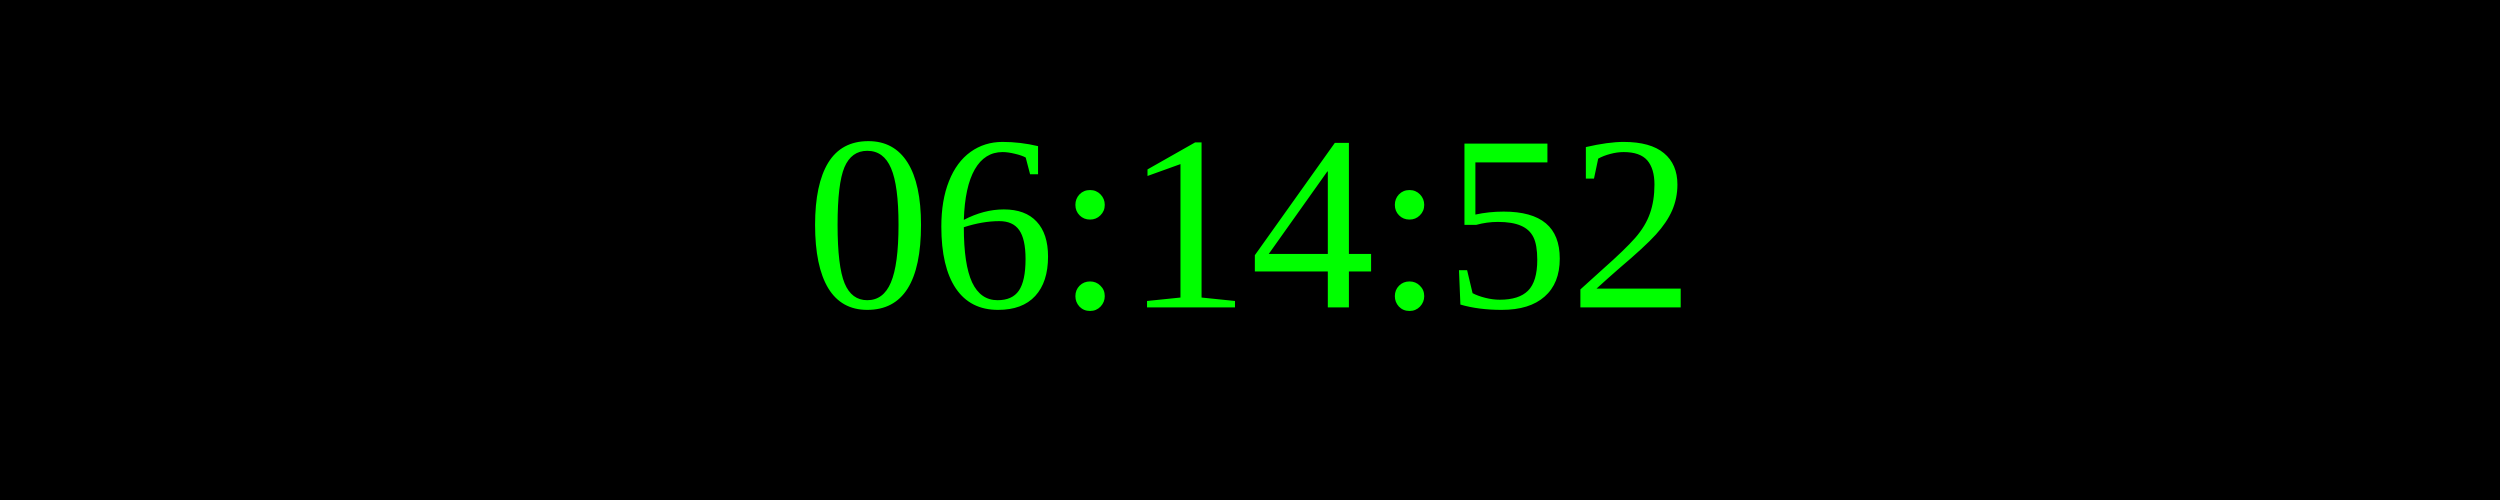
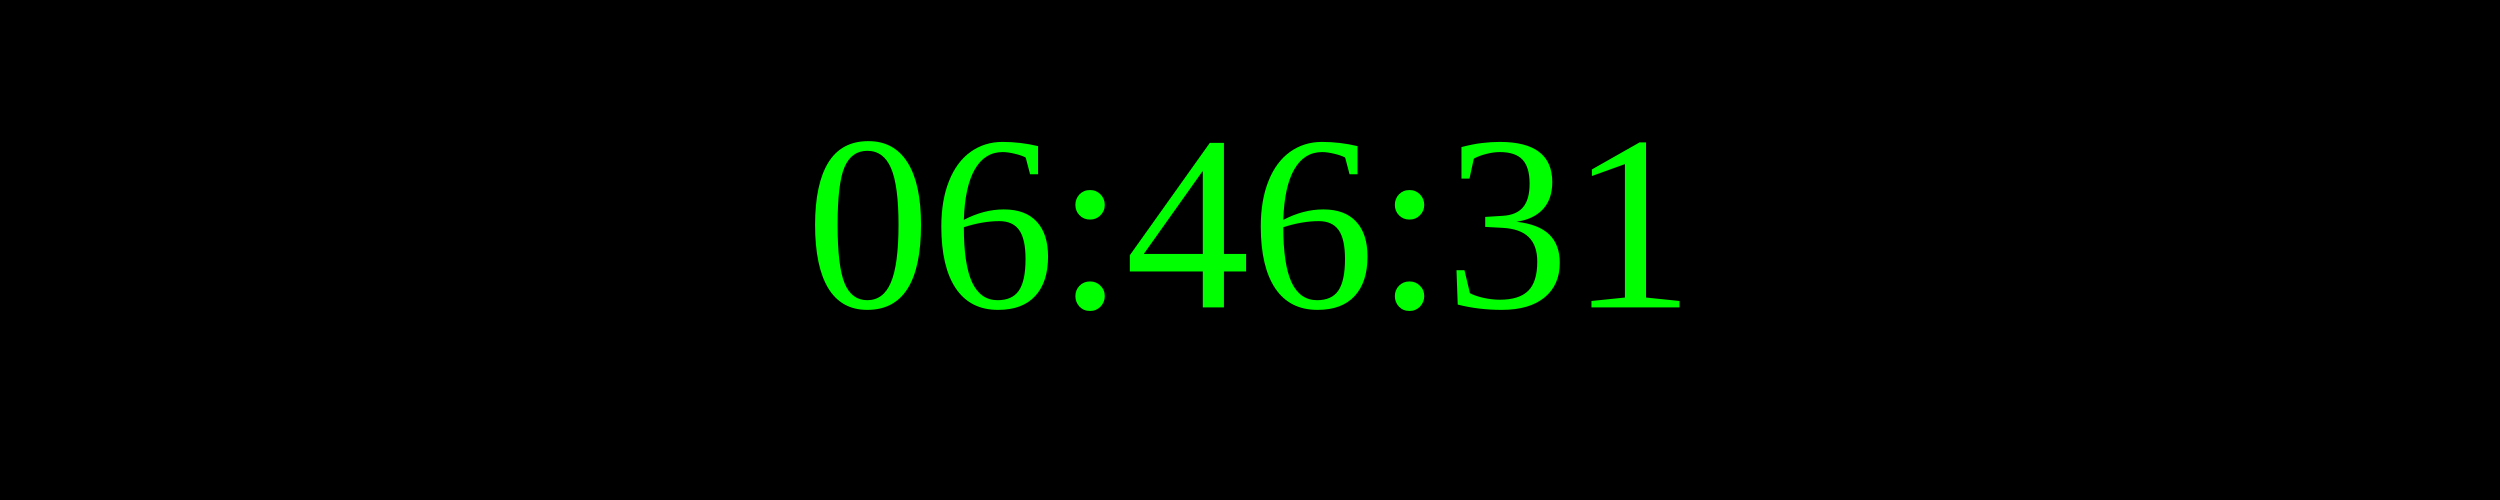
<svg xmlns="http://www.w3.org/2000/svg" width="250" height="50">
  <rect width="100%" height="100%" fill="black" />
  <text x="50%" y="50%" font-size="25" fill="lime" text-anchor="middle" dominant-baseline="middle">
- 06:14:52
+ 06:46:31
</text>
</svg>
